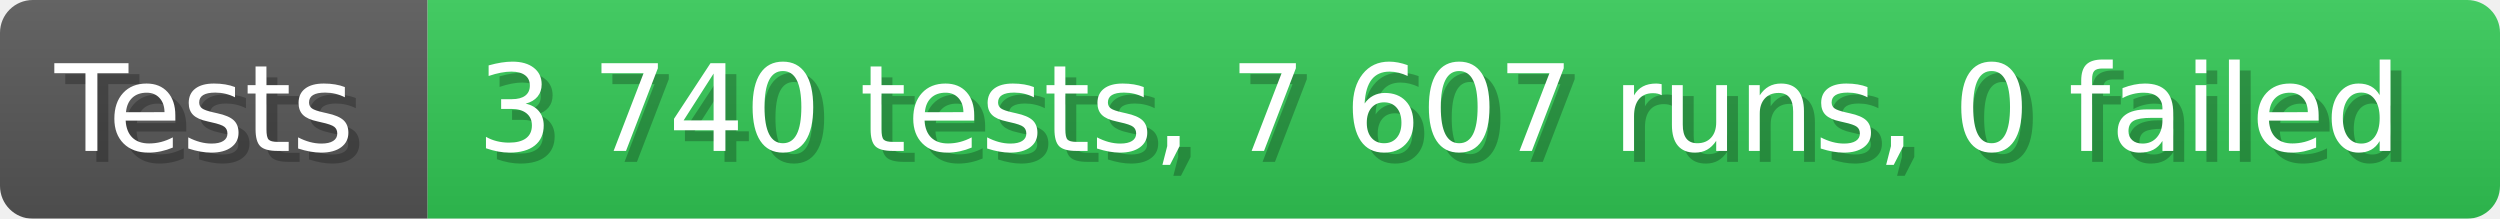
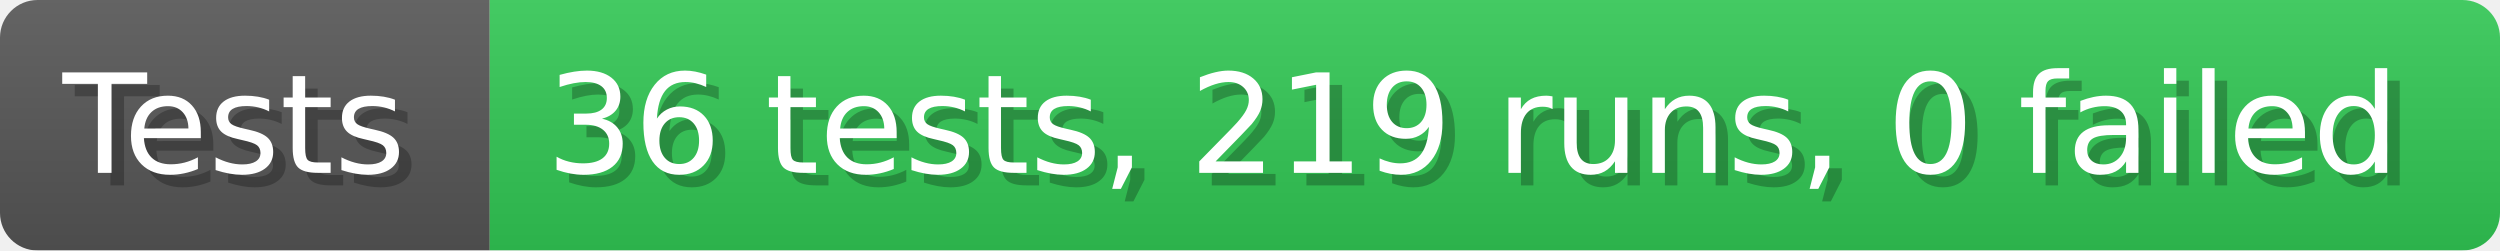
- <svg xmlns="http://www.w3.org/2000/svg" width="228.6" height="20" viewBox="0 0 2286 200" role="img" aria-label="Tests: 3 740 tests, 7 607 runs, 0 failed">
+ <svg xmlns="http://www.w3.org/2000/svg" width="199.6" height="20" viewBox="0 0 1996 200" role="img" aria-label="Tests: 36 tests, 219 runs, 0 failed">
  <linearGradient id="a" x2="0" y2="100%">
    <stop offset="0" stop-opacity=".1" stop-color="#EEE" />
    <stop offset="1" stop-opacity=".1" />
  </linearGradient>
  <mask id="m">
-     <rect width="2286" height="200" rx="30" fill="#FFF" />
+     <rect width="1996" height="200" rx="30" fill="#FFF" />
  </mask>
  <g mask="url(#m)">
    <rect width="391" height="200" fill="#555" />
-     <rect width="1895" height="200" fill="#31c653" x="391" />
-     <rect width="2286" height="200" fill="url(#a)" />
+     <rect width="1605" height="200" fill="#31c653" x="391" />
+     <rect width="1996" height="200" fill="url(#a)" />
  </g>
  <g aria-hidden="true" fill="#fff" text-anchor="start" font-family="Verdana,DejaVu Sans,sans-serif" font-size="110">
    <text x="60" y="148" textLength="291" fill="#000" opacity="0.25">Tests</text>
    <text x="50" y="138" textLength="291">Tests</text>
-     <text x="446" y="148" textLength="1795" fill="#000" opacity="0.25">3 740 tests, 7 607 runs, 0 failed</text>
-     <text x="436" y="138" textLength="1795">3 740 tests, 7 607 runs, 0 failed</text>
+     <text x="446" y="148" textLength="1505" fill="#000" opacity="0.25">36 tests, 219 runs, 0 failed</text>
+     <text x="436" y="138" textLength="1505">36 tests, 219 runs, 0 failed</text>
  </g>
</svg>
